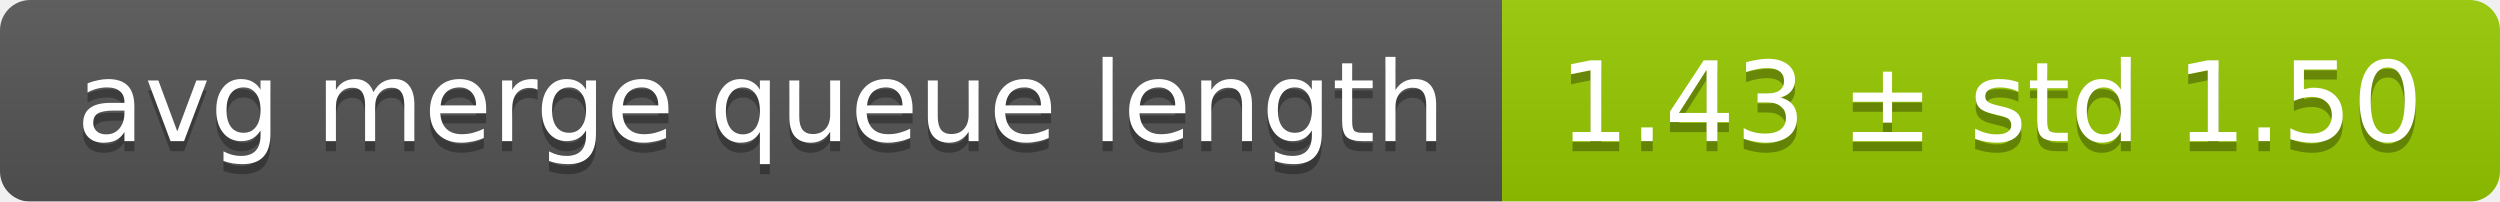
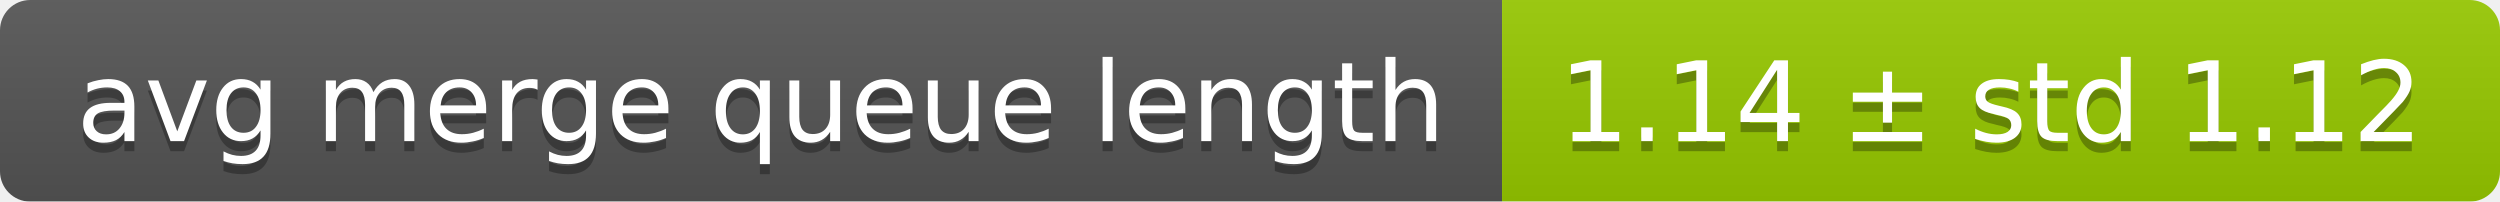
<svg xmlns="http://www.w3.org/2000/svg" width="248" height="20">
  <linearGradient id="smooth" x2="0" y2="100%">
    <stop offset="0" stop-color="#bbb" stop-opacity=".1" />
    <stop offset="1" stop-opacity=".1" />
  </linearGradient>
  <mask id="round">
    <rect width="248" height="20" rx="3" fill="#fff" />
  </mask>
  <g mask="url(#round)">
    <rect width="149" height="20" fill="#555" />
    <rect x="149" width="99" height="20" fill="#97ca00" />
    <rect width="248" height="20" fill="url(#smooth)" />
  </g>
  <g fill="#fff" text-anchor="middle" font-family="DejaVu Sans,Verdana,Geneva,sans-serif" font-size="11">
    <text x="75.5" y="15" fill="#010101" fill-opacity=".3">avg merge queue length</text>
    <text x="75.5" y="14">avg merge queue length</text>
-     <text x="197.5" y="15" fill="#010101" fill-opacity=".3">1.43 ± std 1.50</text>
-     <text x="197.5" y="14">1.43 ± std 1.50</text>
+     <text x="197.5" y="15" fill="#010101" fill-opacity=".3">1.14 ± std 1.12</text>
+     <text x="197.5" y="14">1.14 ± std 1.12</text>
  </g>
</svg>
